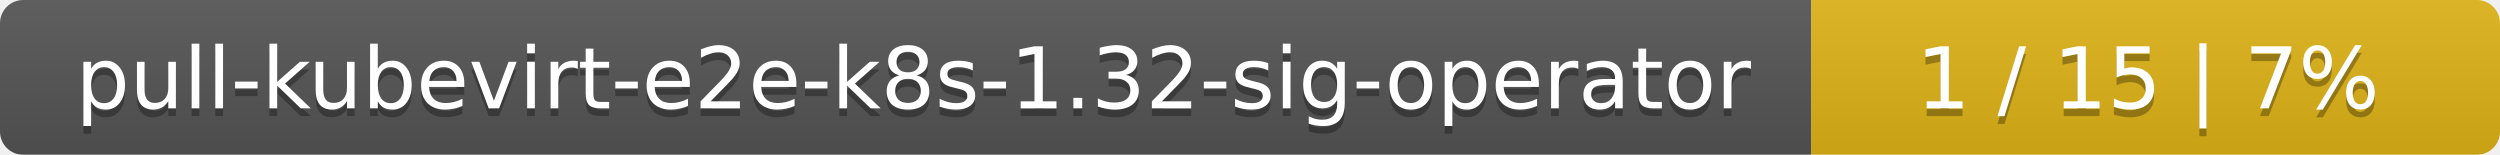
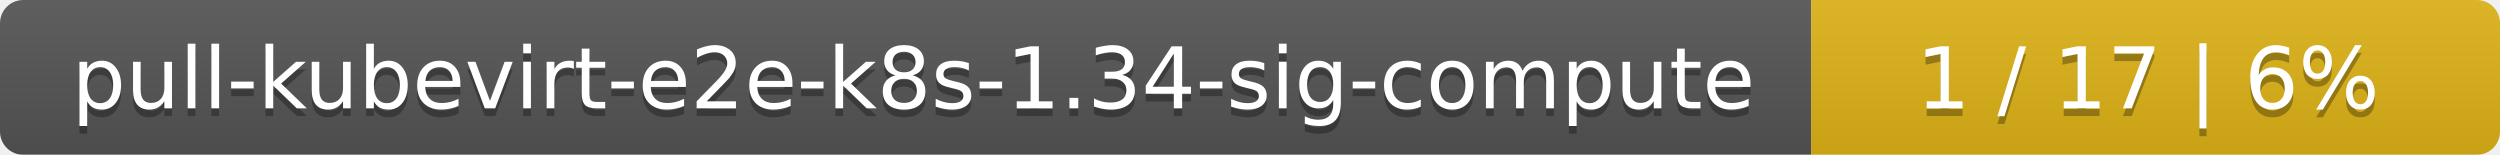
<svg xmlns="http://www.w3.org/2000/svg" width="323" height="20">
  <linearGradient id="smooth" x2="0" y2="100%">
    <stop offset="0" stop-color="#bbb" stop-opacity=".1" />
    <stop offset="1" stop-opacity=".1" />
  </linearGradient>
  <mask id="round">
    <rect width="323" height="20" rx="3" fill="#fff" />
  </mask>
  <g mask="url(#round)">
    <rect width="234" height="20" fill="#555" />
    <rect x="234" width="89" height="20" fill="#dfb317" />
    <rect width="323" height="20" fill="url(#smooth)" />
  </g>
  <g fill="#fff" text-anchor="middle" font-family="DejaVu Sans,Verdana,Geneva,sans-serif" font-size="11">
-     <text x="118" y="15" fill="#010101" fill-opacity=".3">pull-kubevirt-e2e-k8s-1.32-sig-operator</text>
-     <text x="118" y="14">pull-kubevirt-e2e-k8s-1.32-sig-operator</text>
-     <text x="277.5" y="15" fill="#010101" fill-opacity=".3">1 / 15    |    7%</text>
-     <text x="277.5" y="14">1 / 15    |    7%</text>
+     <text x="118" y="15" fill="#010101" fill-opacity=".3">pull-kubevirt-e2e-k8s-1.34-sig-compute</text>
+     <text x="118" y="14">pull-kubevirt-e2e-k8s-1.34-sig-compute</text>
+     <text x="277.5" y="15" fill="#010101" fill-opacity=".3">1 / 17    |    6%</text>
+     <text x="277.5" y="14">1 / 17    |    6%</text>
  </g>
</svg>
